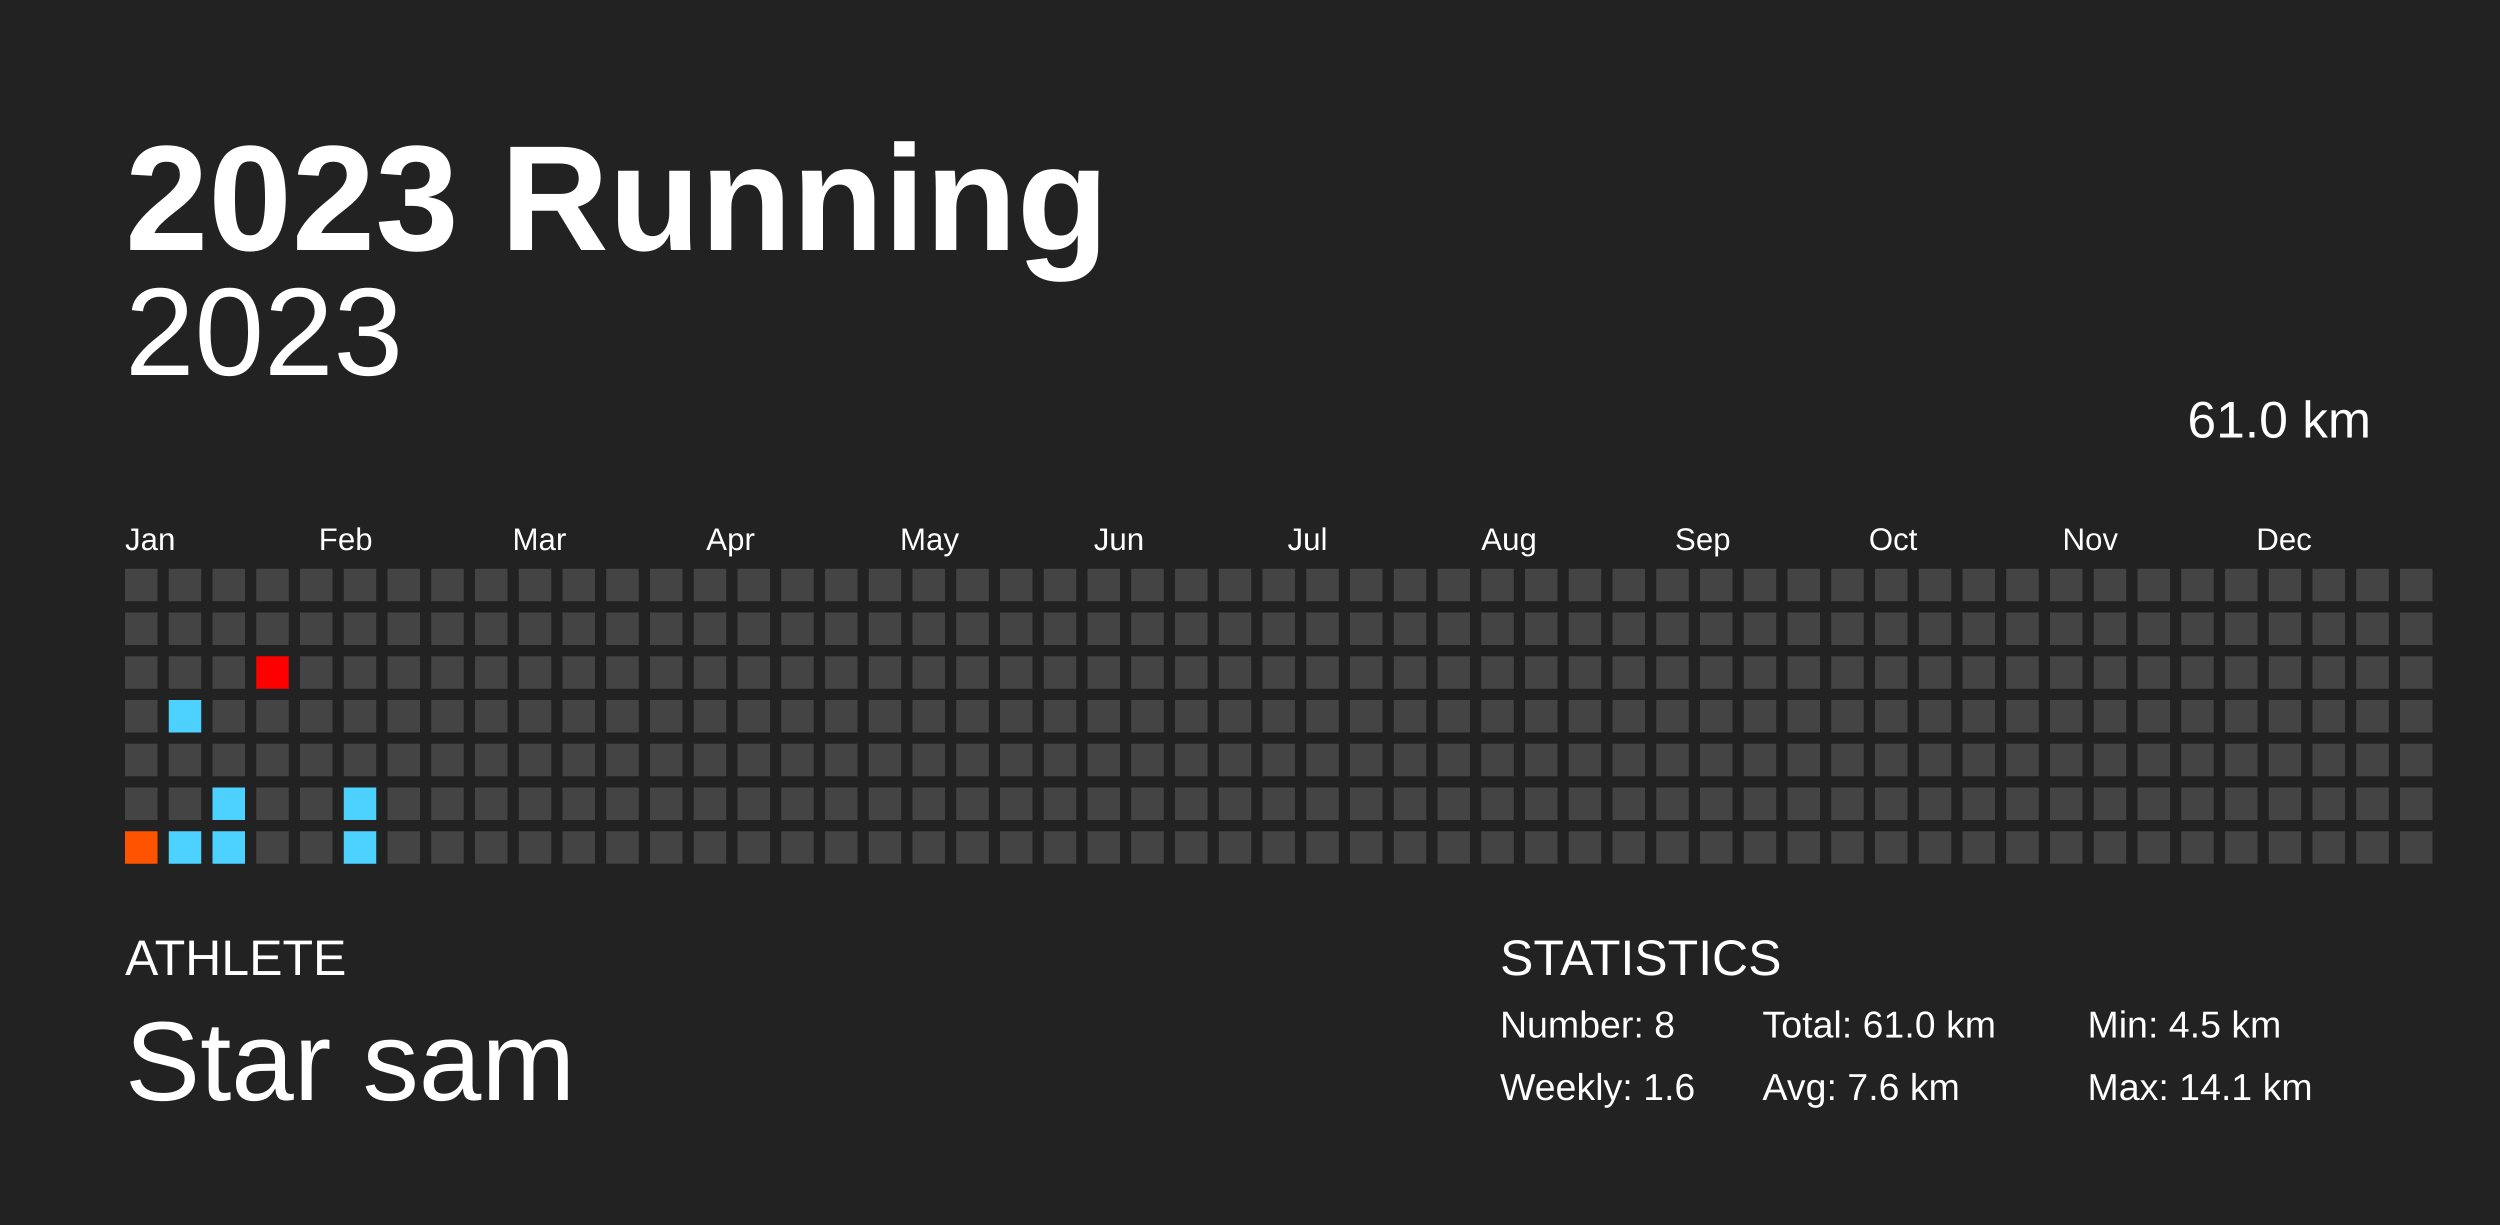
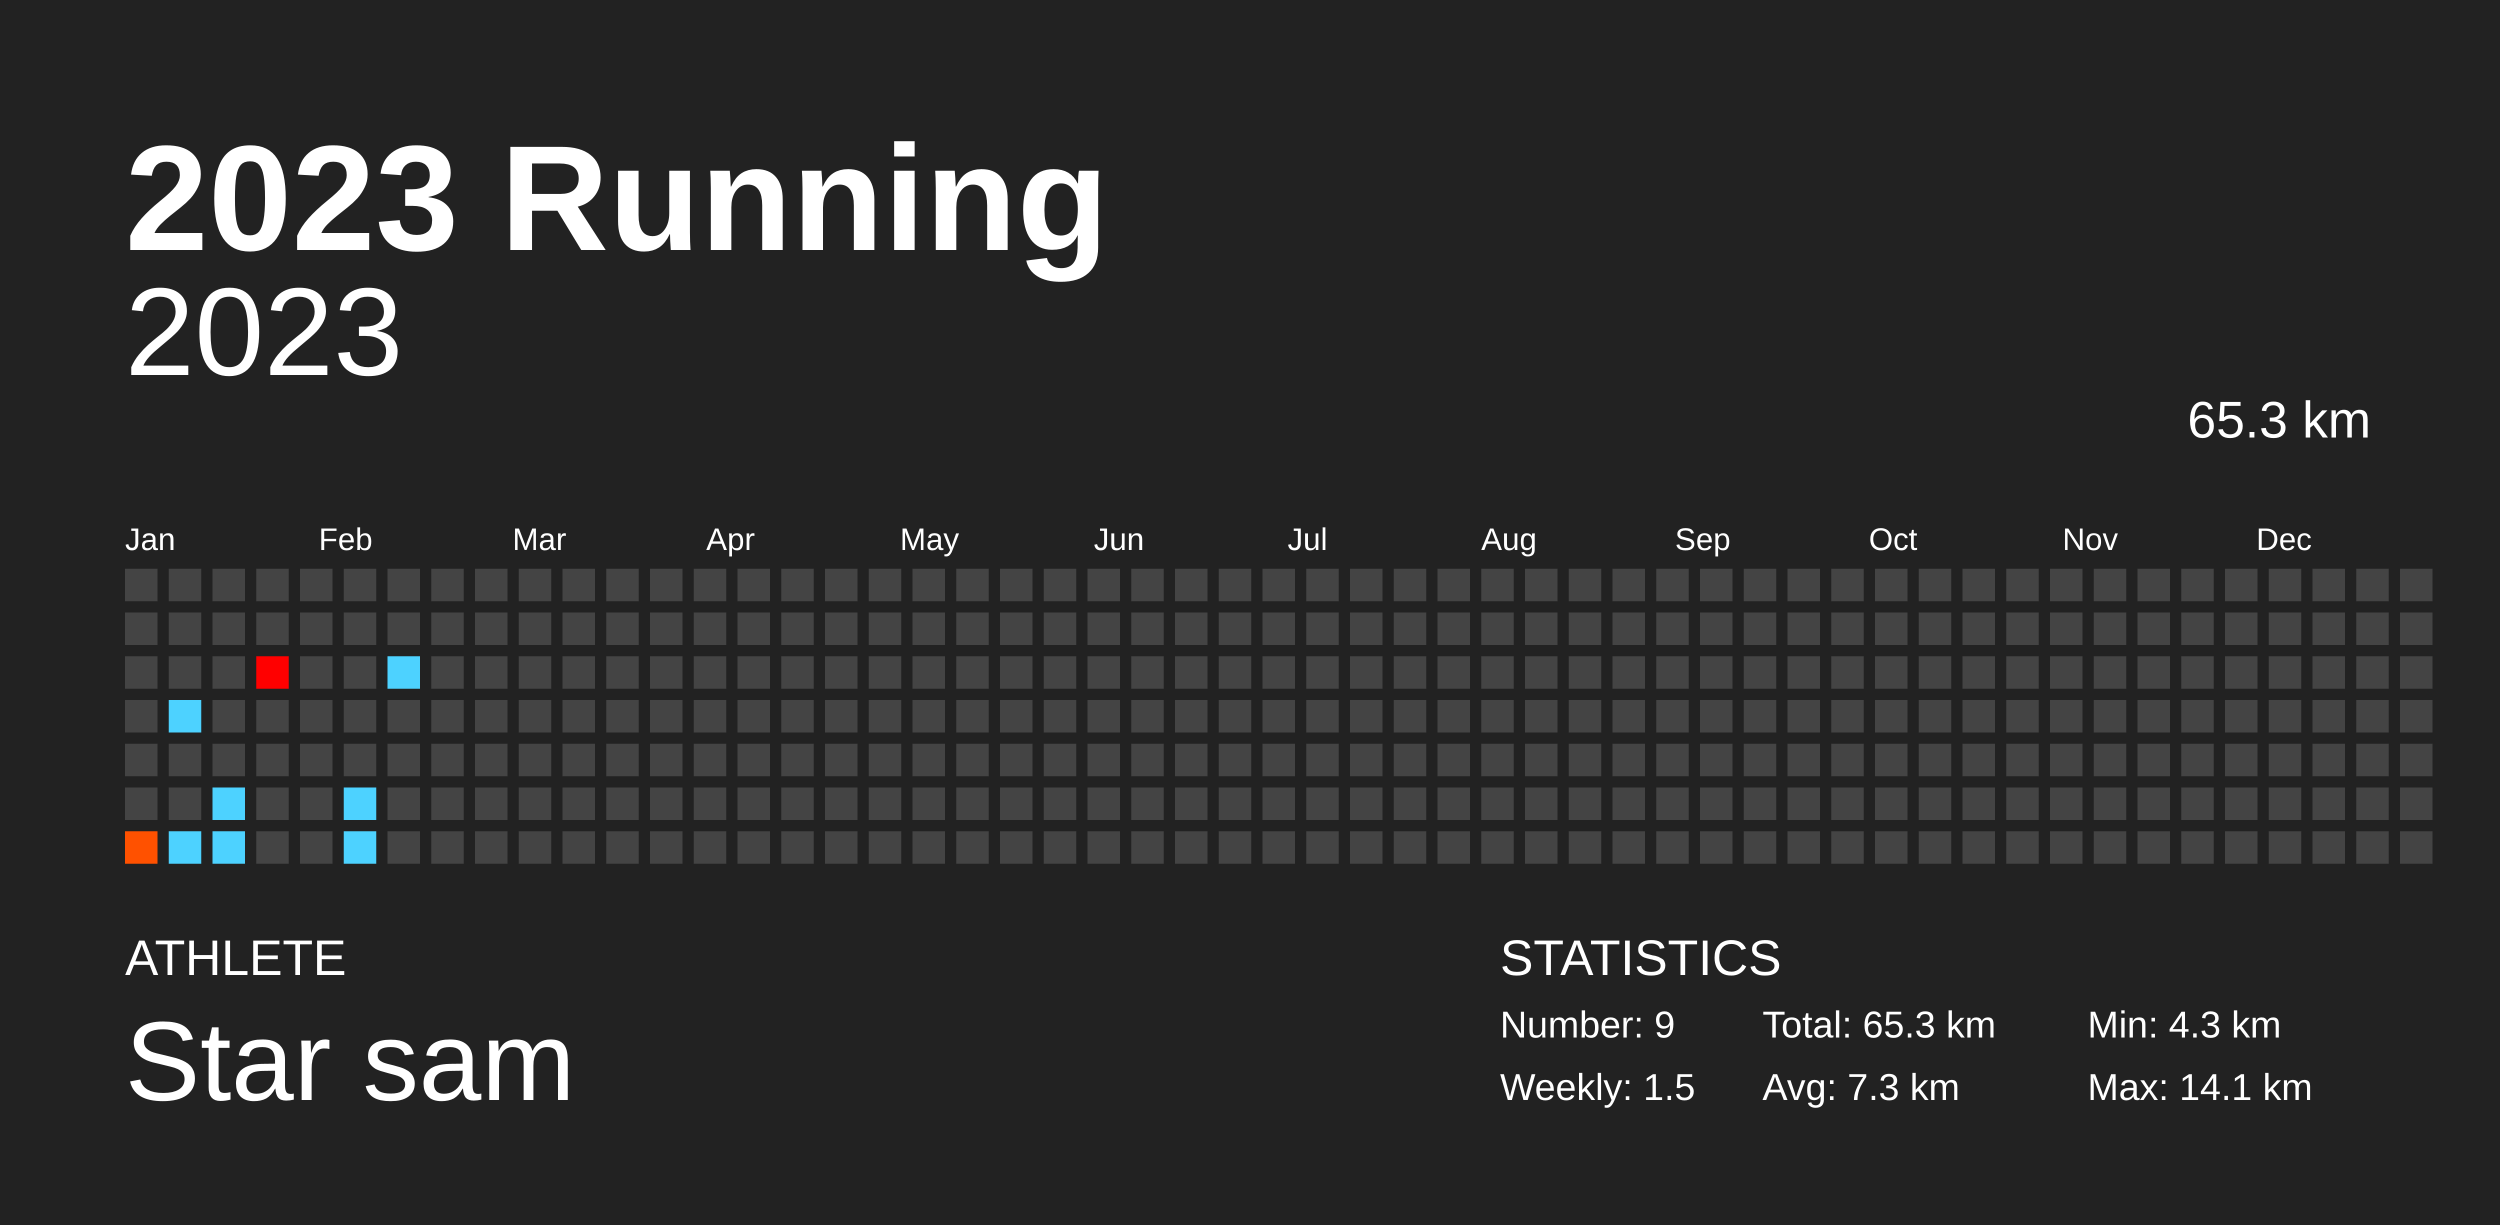
<svg xmlns="http://www.w3.org/2000/svg" baseProfile="full" height="98mm" version="1.1" viewBox="0,0,200,98" width="200mm">
  <defs />
  <rect fill="#222222" height="98" width="200" x="0" y="0" />
  <text fill="#FFFFFF" style="font-size:12px; font-family:Arial; font-weight:bold;" x="10" y="20">2023 Running</text>
  <text fill="#FFFFFF" style="font-size:4px; font-family:Arial" x="10" y="78">ATHLETE</text>
  <text fill="#FFFFFF" style="font-size:9px; font-family:Arial" x="10" y="88">Star sam</text>
  <text fill="#FFFFFF" style="font-size:4px; font-family:Arial" x="120" y="78">STATISTICS</text>
-   <text fill="#FFFFFF" style="font-size:3px; font-family:Arial" x="120" y="83">Number: 8</text>
-   <text fill="#FFFFFF" style="font-size:3px; font-family:Arial" x="120" y="88">Weekly: 1.6</text>
-   <text fill="#FFFFFF" style="font-size:3px; font-family:Arial" x="141" y="83">Total: 61.0 km</text>
-   <text fill="#FFFFFF" style="font-size:3px; font-family:Arial" x="141" y="88">Avg: 7.6 km</text>
-   <text fill="#FFFFFF" style="font-size:3px; font-family:Arial" x="167" y="83">Min: 4.5 km</text>
+   <text fill="#FFFFFF" style="font-size:3px; font-family:Arial" x="120" y="83">Number: 9</text>
+   <text fill="#FFFFFF" style="font-size:3px; font-family:Arial" x="120" y="88">Weekly: 1.5</text>
+   <text fill="#FFFFFF" style="font-size:3px; font-family:Arial" x="141" y="83">Total: 65.3 km</text>
+   <text fill="#FFFFFF" style="font-size:3px; font-family:Arial" x="141" y="88">Avg: 7.3 km</text>
+   <text fill="#FFFFFF" style="font-size:3px; font-family:Arial" x="167" y="83">Min: 4.3 km</text>
  <text fill="#FFFFFF" style="font-size:3px; font-family:Arial" x="167" y="88">Max: 14.1 km</text>
  <text alignment-baseline="hanging" fill="#FFFFFF" style="font-size:10.0px; font-family:Arial;" x="10" y="30">2023</text>
-   <text alignment-baseline="hanging" fill="#FFFFFF" style="font-size:4.125px; font-family:Arial;" x="175" y="35">61.0 km</text>
+   <text alignment-baseline="hanging" fill="#FFFFFF" style="font-size:4.125px; font-family:Arial;" x="175" y="35">65.3 km</text>
  <text fill="#FFFFFF" style="font-size:2.5px; font-family:Arial" x="10.0" y="44">Jan</text>
  <text fill="#FFFFFF" style="font-size:2.5px; font-family:Arial" x="25.5" y="44">Feb</text>
  <text fill="#FFFFFF" style="font-size:2.5px; font-family:Arial" x="41.0" y="44">Mar</text>
  <text fill="#FFFFFF" style="font-size:2.5px; font-family:Arial" x="56.5" y="44">Apr</text>
  <text fill="#FFFFFF" style="font-size:2.5px; font-family:Arial" x="72.0" y="44">May</text>
  <text fill="#FFFFFF" style="font-size:2.5px; font-family:Arial" x="87.5" y="44">Jun</text>
  <text fill="#FFFFFF" style="font-size:2.5px; font-family:Arial" x="103.0" y="44">Jul</text>
  <text fill="#FFFFFF" style="font-size:2.5px; font-family:Arial" x="118.5" y="44">Aug</text>
  <text fill="#FFFFFF" style="font-size:2.5px; font-family:Arial" x="134.0" y="44">Sep</text>
  <text fill="#FFFFFF" style="font-size:2.5px; font-family:Arial" x="149.5" y="44">Oct</text>
  <text fill="#FFFFFF" style="font-size:2.5px; font-family:Arial" x="165.0" y="44">Nov</text>
  <text fill="#FFFFFF" style="font-size:2.5px; font-family:Arial" x="180.5" y="44">Dec</text>
  <rect fill="#444444" height="2.6" width="2.6" x="10.0" y="45.5" />
  <rect fill="#444444" height="2.6" width="2.6" x="10.0" y="49.0" />
  <rect fill="#444444" height="2.6" width="2.6" x="10.0" y="52.5" />
  <rect fill="#444444" height="2.6" width="2.6" x="10.0" y="56.0" />
  <rect fill="#444444" height="2.6" width="2.6" x="10.0" y="59.5" />
  <rect fill="#444444" height="2.6" width="2.6" x="10.0" y="63.0" />
-   <rect fill="#ff5300" height="2.6" width="2.6" x="10.0" y="66.5" />
+   <rect fill="#ff5100" height="2.6" width="2.6" x="10.0" y="66.5" />
  <rect fill="#444444" height="2.6" width="2.6" x="13.5" y="45.5" />
  <rect fill="#444444" height="2.6" width="2.6" x="13.5" y="49.0" />
  <rect fill="#444444" height="2.6" width="2.6" x="13.5" y="52.5" />
  <rect fill="#4dd2ff" height="2.6" width="2.6" x="13.5" y="56.0" />
  <rect fill="#444444" height="2.6" width="2.6" x="13.5" y="59.5" />
  <rect fill="#444444" height="2.6" width="2.6" x="13.5" y="63.0" />
  <rect fill="#4dd2ff" height="2.6" width="2.6" x="13.5" y="66.5" />
  <rect fill="#444444" height="2.6" width="2.6" x="17.0" y="45.5" />
  <rect fill="#444444" height="2.6" width="2.6" x="17.0" y="49.0" />
  <rect fill="#444444" height="2.6" width="2.6" x="17.0" y="52.5" />
  <rect fill="#444444" height="2.6" width="2.6" x="17.0" y="56.0" />
  <rect fill="#444444" height="2.6" width="2.6" x="17.0" y="59.5" />
  <rect fill="#4dd2ff" height="2.6" width="2.6" x="17.0" y="63.0" />
  <rect fill="#4dd2ff" height="2.6" width="2.6" x="17.0" y="66.5" />
  <rect fill="#444444" height="2.6" width="2.6" x="20.5" y="45.5" />
  <rect fill="#444444" height="2.6" width="2.6" x="20.5" y="49.0" />
  <rect fill="#ff0000" height="2.6" width="2.6" x="20.5" y="52.5" />
  <rect fill="#444444" height="2.6" width="2.6" x="20.5" y="56.0" />
  <rect fill="#444444" height="2.6" width="2.6" x="20.5" y="59.5" />
  <rect fill="#444444" height="2.6" width="2.6" x="20.5" y="63.0" />
  <rect fill="#444444" height="2.6" width="2.6" x="20.5" y="66.5" />
  <rect fill="#444444" height="2.6" width="2.6" x="24.0" y="45.5" />
  <rect fill="#444444" height="2.6" width="2.6" x="24.0" y="49.0" />
  <rect fill="#444444" height="2.6" width="2.6" x="24.0" y="52.5" />
  <rect fill="#444444" height="2.6" width="2.6" x="24.0" y="56.0" />
  <rect fill="#444444" height="2.6" width="2.6" x="24.0" y="59.5" />
  <rect fill="#444444" height="2.6" width="2.6" x="24.0" y="63.0" />
  <rect fill="#444444" height="2.6" width="2.6" x="24.0" y="66.5" />
  <rect fill="#444444" height="2.6" width="2.6" x="27.5" y="45.5" />
  <rect fill="#444444" height="2.6" width="2.6" x="27.5" y="49.0" />
  <rect fill="#444444" height="2.6" width="2.6" x="27.5" y="52.5" />
  <rect fill="#444444" height="2.6" width="2.6" x="27.5" y="56.0" />
  <rect fill="#444444" height="2.6" width="2.6" x="27.5" y="59.5" />
  <rect fill="#4dd2ff" height="2.6" width="2.6" x="27.5" y="63.0" />
  <rect fill="#4dd2ff" height="2.6" width="2.6" x="27.5" y="66.5" />
  <rect fill="#444444" height="2.6" width="2.6" x="31.0" y="45.5" />
  <rect fill="#444444" height="2.6" width="2.6" x="31.0" y="49.0" />
-   <rect fill="#444444" height="2.6" width="2.6" x="31.0" y="52.5" />
+   <rect fill="#4dd2ff" height="2.6" width="2.6" x="31.0" y="52.5" />
  <rect fill="#444444" height="2.6" width="2.6" x="31.0" y="56.0" />
  <rect fill="#444444" height="2.6" width="2.6" x="31.0" y="59.5" />
  <rect fill="#444444" height="2.6" width="2.6" x="31.0" y="63.0" />
  <rect fill="#444444" height="2.6" width="2.6" x="31.0" y="66.5" />
  <rect fill="#444444" height="2.6" width="2.6" x="34.5" y="45.5" />
  <rect fill="#444444" height="2.6" width="2.6" x="34.5" y="49.0" />
  <rect fill="#444444" height="2.6" width="2.6" x="34.5" y="52.5" />
  <rect fill="#444444" height="2.6" width="2.6" x="34.5" y="56.0" />
  <rect fill="#444444" height="2.6" width="2.6" x="34.5" y="59.5" />
  <rect fill="#444444" height="2.6" width="2.6" x="34.5" y="63.0" />
  <rect fill="#444444" height="2.6" width="2.6" x="34.5" y="66.5" />
  <rect fill="#444444" height="2.6" width="2.6" x="38.0" y="45.5" />
  <rect fill="#444444" height="2.6" width="2.6" x="38.0" y="49.0" />
  <rect fill="#444444" height="2.6" width="2.6" x="38.0" y="52.5" />
  <rect fill="#444444" height="2.6" width="2.6" x="38.0" y="56.0" />
  <rect fill="#444444" height="2.6" width="2.6" x="38.0" y="59.5" />
  <rect fill="#444444" height="2.6" width="2.6" x="38.0" y="63.0" />
  <rect fill="#444444" height="2.6" width="2.6" x="38.0" y="66.5" />
  <rect fill="#444444" height="2.6" width="2.6" x="41.5" y="45.5" />
  <rect fill="#444444" height="2.6" width="2.6" x="41.5" y="49.0" />
  <rect fill="#444444" height="2.6" width="2.6" x="41.5" y="52.5" />
  <rect fill="#444444" height="2.6" width="2.6" x="41.5" y="56.0" />
  <rect fill="#444444" height="2.6" width="2.6" x="41.5" y="59.5" />
  <rect fill="#444444" height="2.6" width="2.6" x="41.5" y="63.0" />
  <rect fill="#444444" height="2.6" width="2.6" x="41.5" y="66.5" />
  <rect fill="#444444" height="2.6" width="2.6" x="45.0" y="45.5" />
  <rect fill="#444444" height="2.6" width="2.6" x="45.0" y="49.0" />
  <rect fill="#444444" height="2.6" width="2.6" x="45.0" y="52.5" />
  <rect fill="#444444" height="2.6" width="2.6" x="45.0" y="56.0" />
  <rect fill="#444444" height="2.6" width="2.6" x="45.0" y="59.5" />
  <rect fill="#444444" height="2.6" width="2.6" x="45.0" y="63.0" />
  <rect fill="#444444" height="2.6" width="2.6" x="45.0" y="66.5" />
  <rect fill="#444444" height="2.6" width="2.6" x="48.5" y="45.5" />
  <rect fill="#444444" height="2.6" width="2.6" x="48.5" y="49.0" />
  <rect fill="#444444" height="2.6" width="2.6" x="48.5" y="52.5" />
  <rect fill="#444444" height="2.6" width="2.6" x="48.5" y="56.0" />
  <rect fill="#444444" height="2.6" width="2.6" x="48.5" y="59.5" />
  <rect fill="#444444" height="2.6" width="2.6" x="48.5" y="63.0" />
  <rect fill="#444444" height="2.6" width="2.6" x="48.5" y="66.5" />
  <rect fill="#444444" height="2.6" width="2.6" x="52.0" y="45.5" />
  <rect fill="#444444" height="2.6" width="2.6" x="52.0" y="49.0" />
  <rect fill="#444444" height="2.6" width="2.6" x="52.0" y="52.5" />
  <rect fill="#444444" height="2.6" width="2.6" x="52.0" y="56.0" />
  <rect fill="#444444" height="2.6" width="2.6" x="52.0" y="59.5" />
  <rect fill="#444444" height="2.6" width="2.6" x="52.0" y="63.0" />
  <rect fill="#444444" height="2.6" width="2.6" x="52.0" y="66.5" />
  <rect fill="#444444" height="2.6" width="2.6" x="55.5" y="45.5" />
  <rect fill="#444444" height="2.6" width="2.6" x="55.5" y="49.0" />
  <rect fill="#444444" height="2.6" width="2.6" x="55.5" y="52.5" />
  <rect fill="#444444" height="2.6" width="2.6" x="55.5" y="56.0" />
  <rect fill="#444444" height="2.6" width="2.6" x="55.5" y="59.5" />
  <rect fill="#444444" height="2.6" width="2.6" x="55.5" y="63.0" />
  <rect fill="#444444" height="2.6" width="2.6" x="55.5" y="66.5" />
  <rect fill="#444444" height="2.6" width="2.6" x="59.0" y="45.5" />
  <rect fill="#444444" height="2.6" width="2.6" x="59.0" y="49.0" />
  <rect fill="#444444" height="2.6" width="2.6" x="59.0" y="52.5" />
  <rect fill="#444444" height="2.6" width="2.6" x="59.0" y="56.0" />
  <rect fill="#444444" height="2.6" width="2.6" x="59.0" y="59.5" />
  <rect fill="#444444" height="2.6" width="2.6" x="59.0" y="63.0" />
  <rect fill="#444444" height="2.6" width="2.6" x="59.0" y="66.5" />
  <rect fill="#444444" height="2.6" width="2.6" x="62.5" y="45.5" />
  <rect fill="#444444" height="2.6" width="2.6" x="62.5" y="49.0" />
  <rect fill="#444444" height="2.6" width="2.6" x="62.5" y="52.5" />
  <rect fill="#444444" height="2.6" width="2.6" x="62.5" y="56.0" />
  <rect fill="#444444" height="2.6" width="2.6" x="62.5" y="59.5" />
  <rect fill="#444444" height="2.6" width="2.6" x="62.5" y="63.0" />
  <rect fill="#444444" height="2.6" width="2.6" x="62.5" y="66.5" />
  <rect fill="#444444" height="2.6" width="2.6" x="66.0" y="45.5" />
  <rect fill="#444444" height="2.6" width="2.6" x="66.0" y="49.0" />
  <rect fill="#444444" height="2.6" width="2.6" x="66.0" y="52.5" />
  <rect fill="#444444" height="2.6" width="2.6" x="66.0" y="56.0" />
  <rect fill="#444444" height="2.6" width="2.6" x="66.0" y="59.5" />
  <rect fill="#444444" height="2.6" width="2.6" x="66.0" y="63.0" />
  <rect fill="#444444" height="2.6" width="2.6" x="66.0" y="66.5" />
  <rect fill="#444444" height="2.6" width="2.6" x="69.5" y="45.5" />
  <rect fill="#444444" height="2.6" width="2.6" x="69.5" y="49.0" />
  <rect fill="#444444" height="2.6" width="2.6" x="69.5" y="52.5" />
  <rect fill="#444444" height="2.6" width="2.6" x="69.5" y="56.0" />
  <rect fill="#444444" height="2.6" width="2.6" x="69.5" y="59.5" />
  <rect fill="#444444" height="2.6" width="2.6" x="69.5" y="63.0" />
  <rect fill="#444444" height="2.6" width="2.6" x="69.5" y="66.5" />
  <rect fill="#444444" height="2.6" width="2.6" x="73.0" y="45.5" />
  <rect fill="#444444" height="2.6" width="2.6" x="73.0" y="49.0" />
  <rect fill="#444444" height="2.6" width="2.6" x="73.0" y="52.5" />
  <rect fill="#444444" height="2.6" width="2.6" x="73.0" y="56.0" />
  <rect fill="#444444" height="2.6" width="2.6" x="73.0" y="59.5" />
  <rect fill="#444444" height="2.6" width="2.6" x="73.0" y="63.0" />
  <rect fill="#444444" height="2.6" width="2.6" x="73.0" y="66.5" />
  <rect fill="#444444" height="2.6" width="2.6" x="76.5" y="45.5" />
  <rect fill="#444444" height="2.6" width="2.6" x="76.5" y="49.0" />
  <rect fill="#444444" height="2.6" width="2.6" x="76.5" y="52.5" />
  <rect fill="#444444" height="2.6" width="2.6" x="76.5" y="56.0" />
  <rect fill="#444444" height="2.6" width="2.6" x="76.5" y="59.5" />
  <rect fill="#444444" height="2.6" width="2.6" x="76.5" y="63.0" />
  <rect fill="#444444" height="2.6" width="2.6" x="76.5" y="66.5" />
  <rect fill="#444444" height="2.6" width="2.6" x="80.0" y="45.5" />
  <rect fill="#444444" height="2.6" width="2.6" x="80.0" y="49.0" />
  <rect fill="#444444" height="2.6" width="2.6" x="80.0" y="52.5" />
  <rect fill="#444444" height="2.6" width="2.6" x="80.0" y="56.0" />
  <rect fill="#444444" height="2.6" width="2.6" x="80.0" y="59.5" />
  <rect fill="#444444" height="2.6" width="2.6" x="80.0" y="63.0" />
  <rect fill="#444444" height="2.6" width="2.6" x="80.0" y="66.5" />
  <rect fill="#444444" height="2.6" width="2.6" x="83.5" y="45.5" />
  <rect fill="#444444" height="2.6" width="2.6" x="83.5" y="49.0" />
  <rect fill="#444444" height="2.6" width="2.6" x="83.5" y="52.5" />
  <rect fill="#444444" height="2.6" width="2.6" x="83.5" y="56.0" />
  <rect fill="#444444" height="2.6" width="2.6" x="83.5" y="59.5" />
  <rect fill="#444444" height="2.6" width="2.6" x="83.5" y="63.0" />
  <rect fill="#444444" height="2.6" width="2.6" x="83.5" y="66.5" />
  <rect fill="#444444" height="2.6" width="2.6" x="87.0" y="45.5" />
  <rect fill="#444444" height="2.6" width="2.6" x="87.0" y="49.0" />
  <rect fill="#444444" height="2.6" width="2.6" x="87.0" y="52.5" />
  <rect fill="#444444" height="2.6" width="2.6" x="87.0" y="56.0" />
  <rect fill="#444444" height="2.6" width="2.6" x="87.0" y="59.5" />
  <rect fill="#444444" height="2.6" width="2.6" x="87.0" y="63.0" />
  <rect fill="#444444" height="2.6" width="2.6" x="87.0" y="66.5" />
  <rect fill="#444444" height="2.6" width="2.6" x="90.5" y="45.5" />
  <rect fill="#444444" height="2.6" width="2.6" x="90.5" y="49.0" />
  <rect fill="#444444" height="2.6" width="2.6" x="90.5" y="52.5" />
  <rect fill="#444444" height="2.6" width="2.6" x="90.5" y="56.0" />
  <rect fill="#444444" height="2.6" width="2.6" x="90.5" y="59.5" />
  <rect fill="#444444" height="2.6" width="2.6" x="90.5" y="63.0" />
  <rect fill="#444444" height="2.6" width="2.6" x="90.5" y="66.5" />
  <rect fill="#444444" height="2.6" width="2.6" x="94.0" y="45.5" />
  <rect fill="#444444" height="2.6" width="2.6" x="94.0" y="49.0" />
  <rect fill="#444444" height="2.6" width="2.6" x="94.0" y="52.5" />
  <rect fill="#444444" height="2.6" width="2.6" x="94.0" y="56.0" />
  <rect fill="#444444" height="2.6" width="2.6" x="94.0" y="59.5" />
  <rect fill="#444444" height="2.6" width="2.6" x="94.0" y="63.0" />
  <rect fill="#444444" height="2.6" width="2.6" x="94.0" y="66.5" />
  <rect fill="#444444" height="2.6" width="2.6" x="97.5" y="45.5" />
  <rect fill="#444444" height="2.6" width="2.6" x="97.5" y="49.0" />
  <rect fill="#444444" height="2.6" width="2.6" x="97.5" y="52.5" />
  <rect fill="#444444" height="2.6" width="2.6" x="97.5" y="56.0" />
  <rect fill="#444444" height="2.6" width="2.6" x="97.5" y="59.5" />
  <rect fill="#444444" height="2.6" width="2.6" x="97.5" y="63.0" />
  <rect fill="#444444" height="2.6" width="2.6" x="97.5" y="66.5" />
  <rect fill="#444444" height="2.6" width="2.6" x="101.0" y="45.5" />
  <rect fill="#444444" height="2.6" width="2.6" x="101.0" y="49.0" />
  <rect fill="#444444" height="2.6" width="2.6" x="101.0" y="52.5" />
  <rect fill="#444444" height="2.6" width="2.6" x="101.0" y="56.0" />
  <rect fill="#444444" height="2.6" width="2.6" x="101.0" y="59.5" />
  <rect fill="#444444" height="2.6" width="2.6" x="101.0" y="63.0" />
  <rect fill="#444444" height="2.6" width="2.6" x="101.0" y="66.5" />
  <rect fill="#444444" height="2.6" width="2.6" x="104.5" y="45.5" />
  <rect fill="#444444" height="2.6" width="2.6" x="104.5" y="49.0" />
  <rect fill="#444444" height="2.6" width="2.6" x="104.5" y="52.5" />
  <rect fill="#444444" height="2.6" width="2.6" x="104.5" y="56.0" />
  <rect fill="#444444" height="2.6" width="2.6" x="104.5" y="59.5" />
  <rect fill="#444444" height="2.6" width="2.6" x="104.5" y="63.0" />
  <rect fill="#444444" height="2.6" width="2.6" x="104.5" y="66.5" />
  <rect fill="#444444" height="2.6" width="2.6" x="108.0" y="45.5" />
  <rect fill="#444444" height="2.6" width="2.6" x="108.0" y="49.0" />
  <rect fill="#444444" height="2.6" width="2.6" x="108.0" y="52.5" />
  <rect fill="#444444" height="2.6" width="2.6" x="108.0" y="56.0" />
  <rect fill="#444444" height="2.6" width="2.6" x="108.0" y="59.5" />
  <rect fill="#444444" height="2.6" width="2.6" x="108.0" y="63.0" />
  <rect fill="#444444" height="2.6" width="2.6" x="108.0" y="66.5" />
  <rect fill="#444444" height="2.6" width="2.6" x="111.5" y="45.5" />
  <rect fill="#444444" height="2.6" width="2.6" x="111.5" y="49.0" />
  <rect fill="#444444" height="2.6" width="2.6" x="111.5" y="52.5" />
  <rect fill="#444444" height="2.6" width="2.6" x="111.5" y="56.0" />
  <rect fill="#444444" height="2.6" width="2.6" x="111.5" y="59.5" />
  <rect fill="#444444" height="2.6" width="2.6" x="111.5" y="63.0" />
  <rect fill="#444444" height="2.6" width="2.6" x="111.5" y="66.5" />
  <rect fill="#444444" height="2.6" width="2.6" x="115.0" y="45.5" />
  <rect fill="#444444" height="2.6" width="2.6" x="115.0" y="49.0" />
  <rect fill="#444444" height="2.6" width="2.6" x="115.0" y="52.5" />
  <rect fill="#444444" height="2.6" width="2.6" x="115.0" y="56.0" />
  <rect fill="#444444" height="2.6" width="2.6" x="115.0" y="59.5" />
  <rect fill="#444444" height="2.6" width="2.6" x="115.0" y="63.0" />
  <rect fill="#444444" height="2.6" width="2.6" x="115.0" y="66.5" />
  <rect fill="#444444" height="2.6" width="2.6" x="118.5" y="45.5" />
  <rect fill="#444444" height="2.6" width="2.6" x="118.5" y="49.0" />
  <rect fill="#444444" height="2.6" width="2.6" x="118.5" y="52.5" />
  <rect fill="#444444" height="2.6" width="2.6" x="118.5" y="56.0" />
  <rect fill="#444444" height="2.6" width="2.6" x="118.5" y="59.5" />
  <rect fill="#444444" height="2.6" width="2.6" x="118.5" y="63.0" />
  <rect fill="#444444" height="2.6" width="2.6" x="118.5" y="66.5" />
  <rect fill="#444444" height="2.6" width="2.6" x="122.0" y="45.5" />
  <rect fill="#444444" height="2.6" width="2.6" x="122.0" y="49.0" />
  <rect fill="#444444" height="2.6" width="2.6" x="122.0" y="52.5" />
  <rect fill="#444444" height="2.6" width="2.6" x="122.0" y="56.0" />
  <rect fill="#444444" height="2.6" width="2.6" x="122.0" y="59.5" />
  <rect fill="#444444" height="2.6" width="2.6" x="122.0" y="63.0" />
  <rect fill="#444444" height="2.6" width="2.6" x="122.0" y="66.5" />
  <rect fill="#444444" height="2.6" width="2.6" x="125.5" y="45.5" />
  <rect fill="#444444" height="2.6" width="2.6" x="125.5" y="49.0" />
  <rect fill="#444444" height="2.6" width="2.6" x="125.5" y="52.5" />
  <rect fill="#444444" height="2.6" width="2.6" x="125.5" y="56.0" />
  <rect fill="#444444" height="2.6" width="2.6" x="125.5" y="59.5" />
  <rect fill="#444444" height="2.6" width="2.6" x="125.5" y="63.0" />
  <rect fill="#444444" height="2.6" width="2.6" x="125.5" y="66.5" />
  <rect fill="#444444" height="2.6" width="2.6" x="129.0" y="45.5" />
  <rect fill="#444444" height="2.6" width="2.6" x="129.0" y="49.0" />
  <rect fill="#444444" height="2.6" width="2.6" x="129.0" y="52.5" />
  <rect fill="#444444" height="2.6" width="2.6" x="129.0" y="56.0" />
  <rect fill="#444444" height="2.6" width="2.6" x="129.0" y="59.5" />
  <rect fill="#444444" height="2.6" width="2.6" x="129.0" y="63.0" />
  <rect fill="#444444" height="2.6" width="2.6" x="129.0" y="66.5" />
  <rect fill="#444444" height="2.6" width="2.6" x="132.5" y="45.5" />
  <rect fill="#444444" height="2.6" width="2.6" x="132.5" y="49.0" />
  <rect fill="#444444" height="2.6" width="2.6" x="132.5" y="52.5" />
  <rect fill="#444444" height="2.6" width="2.6" x="132.5" y="56.0" />
  <rect fill="#444444" height="2.6" width="2.6" x="132.5" y="59.5" />
  <rect fill="#444444" height="2.6" width="2.6" x="132.5" y="63.0" />
  <rect fill="#444444" height="2.6" width="2.6" x="132.5" y="66.5" />
  <rect fill="#444444" height="2.6" width="2.6" x="136.0" y="45.5" />
  <rect fill="#444444" height="2.6" width="2.6" x="136.0" y="49.0" />
  <rect fill="#444444" height="2.6" width="2.6" x="136.0" y="52.5" />
  <rect fill="#444444" height="2.6" width="2.6" x="136.0" y="56.0" />
  <rect fill="#444444" height="2.6" width="2.6" x="136.0" y="59.5" />
  <rect fill="#444444" height="2.6" width="2.6" x="136.0" y="63.0" />
  <rect fill="#444444" height="2.6" width="2.6" x="136.0" y="66.5" />
  <rect fill="#444444" height="2.6" width="2.6" x="139.5" y="45.5" />
  <rect fill="#444444" height="2.6" width="2.6" x="139.5" y="49.0" />
  <rect fill="#444444" height="2.6" width="2.6" x="139.5" y="52.5" />
  <rect fill="#444444" height="2.6" width="2.6" x="139.5" y="56.0" />
  <rect fill="#444444" height="2.6" width="2.6" x="139.5" y="59.5" />
  <rect fill="#444444" height="2.6" width="2.6" x="139.5" y="63.0" />
  <rect fill="#444444" height="2.6" width="2.6" x="139.5" y="66.5" />
  <rect fill="#444444" height="2.6" width="2.6" x="143.0" y="45.5" />
  <rect fill="#444444" height="2.6" width="2.6" x="143.0" y="49.0" />
  <rect fill="#444444" height="2.6" width="2.6" x="143.0" y="52.5" />
  <rect fill="#444444" height="2.6" width="2.6" x="143.0" y="56.0" />
  <rect fill="#444444" height="2.6" width="2.6" x="143.0" y="59.5" />
  <rect fill="#444444" height="2.6" width="2.6" x="143.0" y="63.0" />
  <rect fill="#444444" height="2.6" width="2.6" x="143.0" y="66.5" />
  <rect fill="#444444" height="2.6" width="2.6" x="146.5" y="45.5" />
  <rect fill="#444444" height="2.6" width="2.6" x="146.5" y="49.0" />
  <rect fill="#444444" height="2.6" width="2.6" x="146.5" y="52.5" />
  <rect fill="#444444" height="2.6" width="2.6" x="146.5" y="56.0" />
  <rect fill="#444444" height="2.6" width="2.6" x="146.5" y="59.5" />
  <rect fill="#444444" height="2.6" width="2.6" x="146.5" y="63.0" />
  <rect fill="#444444" height="2.6" width="2.6" x="146.5" y="66.5" />
  <rect fill="#444444" height="2.6" width="2.6" x="150.0" y="45.5" />
  <rect fill="#444444" height="2.6" width="2.6" x="150.0" y="49.0" />
  <rect fill="#444444" height="2.6" width="2.6" x="150.0" y="52.5" />
  <rect fill="#444444" height="2.6" width="2.6" x="150.0" y="56.0" />
  <rect fill="#444444" height="2.6" width="2.6" x="150.0" y="59.5" />
  <rect fill="#444444" height="2.6" width="2.6" x="150.0" y="63.0" />
  <rect fill="#444444" height="2.6" width="2.6" x="150.0" y="66.5" />
  <rect fill="#444444" height="2.6" width="2.6" x="153.5" y="45.5" />
  <rect fill="#444444" height="2.6" width="2.6" x="153.5" y="49.0" />
  <rect fill="#444444" height="2.6" width="2.6" x="153.5" y="52.5" />
  <rect fill="#444444" height="2.6" width="2.6" x="153.5" y="56.0" />
  <rect fill="#444444" height="2.6" width="2.6" x="153.5" y="59.5" />
  <rect fill="#444444" height="2.6" width="2.6" x="153.5" y="63.0" />
  <rect fill="#444444" height="2.6" width="2.6" x="153.5" y="66.5" />
  <rect fill="#444444" height="2.6" width="2.6" x="157.0" y="45.5" />
  <rect fill="#444444" height="2.6" width="2.6" x="157.0" y="49.0" />
  <rect fill="#444444" height="2.6" width="2.6" x="157.0" y="52.5" />
  <rect fill="#444444" height="2.6" width="2.6" x="157.0" y="56.0" />
  <rect fill="#444444" height="2.6" width="2.6" x="157.0" y="59.5" />
  <rect fill="#444444" height="2.6" width="2.6" x="157.0" y="63.0" />
  <rect fill="#444444" height="2.6" width="2.6" x="157.0" y="66.5" />
  <rect fill="#444444" height="2.6" width="2.6" x="160.5" y="45.5" />
  <rect fill="#444444" height="2.6" width="2.6" x="160.5" y="49.0" />
  <rect fill="#444444" height="2.6" width="2.6" x="160.5" y="52.5" />
  <rect fill="#444444" height="2.6" width="2.6" x="160.5" y="56.0" />
  <rect fill="#444444" height="2.6" width="2.6" x="160.5" y="59.5" />
  <rect fill="#444444" height="2.6" width="2.6" x="160.5" y="63.0" />
  <rect fill="#444444" height="2.6" width="2.6" x="160.5" y="66.5" />
  <rect fill="#444444" height="2.6" width="2.6" x="164.0" y="45.5" />
  <rect fill="#444444" height="2.6" width="2.6" x="164.0" y="49.0" />
  <rect fill="#444444" height="2.6" width="2.6" x="164.0" y="52.5" />
  <rect fill="#444444" height="2.6" width="2.6" x="164.0" y="56.0" />
  <rect fill="#444444" height="2.6" width="2.6" x="164.0" y="59.5" />
  <rect fill="#444444" height="2.6" width="2.6" x="164.0" y="63.0" />
  <rect fill="#444444" height="2.6" width="2.6" x="164.0" y="66.5" />
  <rect fill="#444444" height="2.6" width="2.6" x="167.5" y="45.5" />
  <rect fill="#444444" height="2.6" width="2.6" x="167.5" y="49.0" />
  <rect fill="#444444" height="2.6" width="2.6" x="167.5" y="52.5" />
  <rect fill="#444444" height="2.6" width="2.6" x="167.5" y="56.0" />
  <rect fill="#444444" height="2.6" width="2.6" x="167.5" y="59.5" />
  <rect fill="#444444" height="2.6" width="2.6" x="167.5" y="63.0" />
  <rect fill="#444444" height="2.6" width="2.6" x="167.5" y="66.5" />
  <rect fill="#444444" height="2.6" width="2.6" x="171.0" y="45.5" />
  <rect fill="#444444" height="2.6" width="2.6" x="171.0" y="49.0" />
  <rect fill="#444444" height="2.6" width="2.6" x="171.0" y="52.5" />
  <rect fill="#444444" height="2.6" width="2.6" x="171.0" y="56.0" />
  <rect fill="#444444" height="2.6" width="2.6" x="171.0" y="59.5" />
  <rect fill="#444444" height="2.6" width="2.6" x="171.0" y="63.0" />
  <rect fill="#444444" height="2.6" width="2.6" x="171.0" y="66.5" />
  <rect fill="#444444" height="2.6" width="2.6" x="174.5" y="45.5" />
  <rect fill="#444444" height="2.6" width="2.6" x="174.5" y="49.0" />
  <rect fill="#444444" height="2.6" width="2.6" x="174.5" y="52.5" />
  <rect fill="#444444" height="2.6" width="2.6" x="174.5" y="56.0" />
  <rect fill="#444444" height="2.6" width="2.6" x="174.5" y="59.5" />
  <rect fill="#444444" height="2.6" width="2.6" x="174.5" y="63.0" />
  <rect fill="#444444" height="2.6" width="2.6" x="174.5" y="66.5" />
  <rect fill="#444444" height="2.6" width="2.6" x="178.0" y="45.5" />
  <rect fill="#444444" height="2.6" width="2.6" x="178.0" y="49.0" />
  <rect fill="#444444" height="2.6" width="2.6" x="178.0" y="52.5" />
  <rect fill="#444444" height="2.6" width="2.6" x="178.0" y="56.0" />
  <rect fill="#444444" height="2.6" width="2.6" x="178.0" y="59.5" />
  <rect fill="#444444" height="2.6" width="2.6" x="178.0" y="63.0" />
  <rect fill="#444444" height="2.6" width="2.6" x="178.0" y="66.5" />
  <rect fill="#444444" height="2.6" width="2.6" x="181.5" y="45.5" />
  <rect fill="#444444" height="2.6" width="2.6" x="181.5" y="49.0" />
  <rect fill="#444444" height="2.6" width="2.6" x="181.5" y="52.5" />
  <rect fill="#444444" height="2.6" width="2.6" x="181.5" y="56.0" />
  <rect fill="#444444" height="2.6" width="2.6" x="181.5" y="59.5" />
  <rect fill="#444444" height="2.6" width="2.6" x="181.5" y="63.0" />
  <rect fill="#444444" height="2.6" width="2.6" x="181.5" y="66.5" />
  <rect fill="#444444" height="2.6" width="2.6" x="185.0" y="45.5" />
  <rect fill="#444444" height="2.6" width="2.6" x="185.0" y="49.0" />
  <rect fill="#444444" height="2.6" width="2.6" x="185.0" y="52.5" />
  <rect fill="#444444" height="2.6" width="2.6" x="185.0" y="56.0" />
  <rect fill="#444444" height="2.6" width="2.6" x="185.0" y="59.5" />
  <rect fill="#444444" height="2.6" width="2.6" x="185.0" y="63.0" />
  <rect fill="#444444" height="2.6" width="2.6" x="185.0" y="66.5" />
  <rect fill="#444444" height="2.6" width="2.6" x="188.5" y="45.5" />
  <rect fill="#444444" height="2.6" width="2.6" x="188.5" y="49.0" />
  <rect fill="#444444" height="2.6" width="2.6" x="188.5" y="52.5" />
  <rect fill="#444444" height="2.6" width="2.6" x="188.5" y="56.0" />
  <rect fill="#444444" height="2.6" width="2.6" x="188.5" y="59.5" />
  <rect fill="#444444" height="2.6" width="2.6" x="188.5" y="63.0" />
  <rect fill="#444444" height="2.6" width="2.6" x="188.5" y="66.5" />
  <rect fill="#444444" height="2.6" width="2.6" x="192.0" y="45.5" />
  <rect fill="#444444" height="2.6" width="2.6" x="192.0" y="49.0" />
  <rect fill="#444444" height="2.6" width="2.6" x="192.0" y="52.5" />
  <rect fill="#444444" height="2.6" width="2.6" x="192.0" y="56.0" />
  <rect fill="#444444" height="2.6" width="2.6" x="192.0" y="59.5" />
  <rect fill="#444444" height="2.6" width="2.6" x="192.0" y="63.0" />
  <rect fill="#444444" height="2.6" width="2.6" x="192.0" y="66.5" />
</svg>
